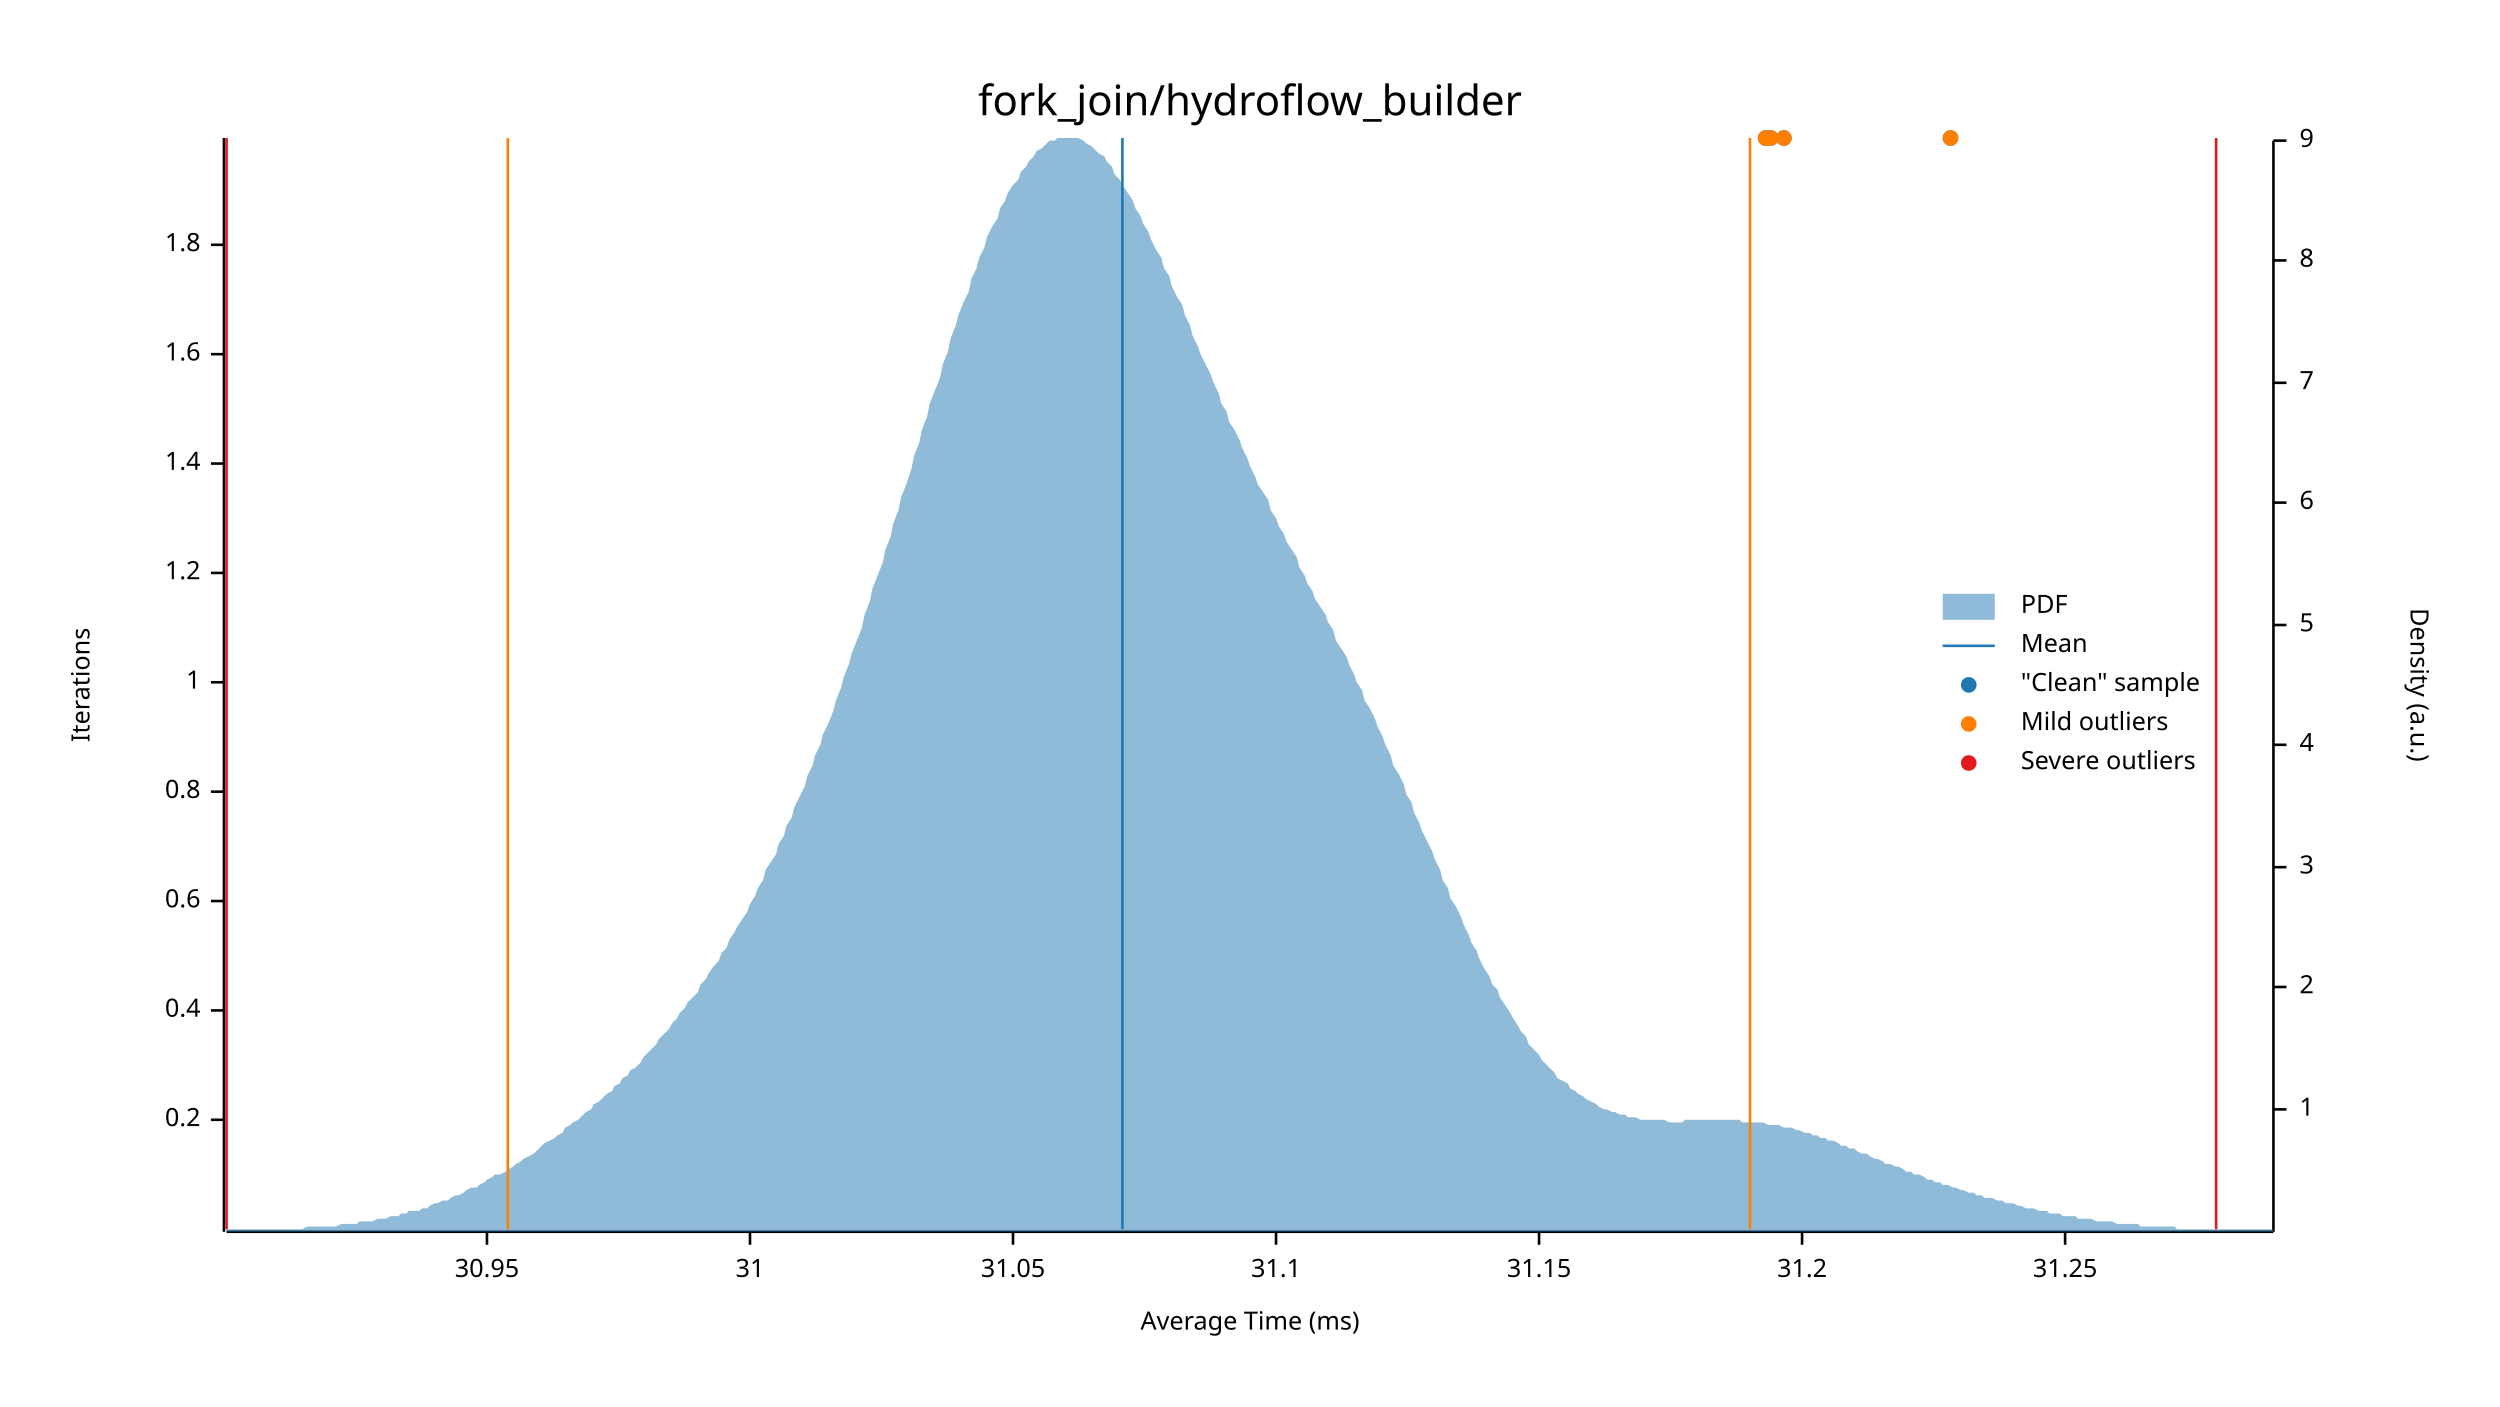
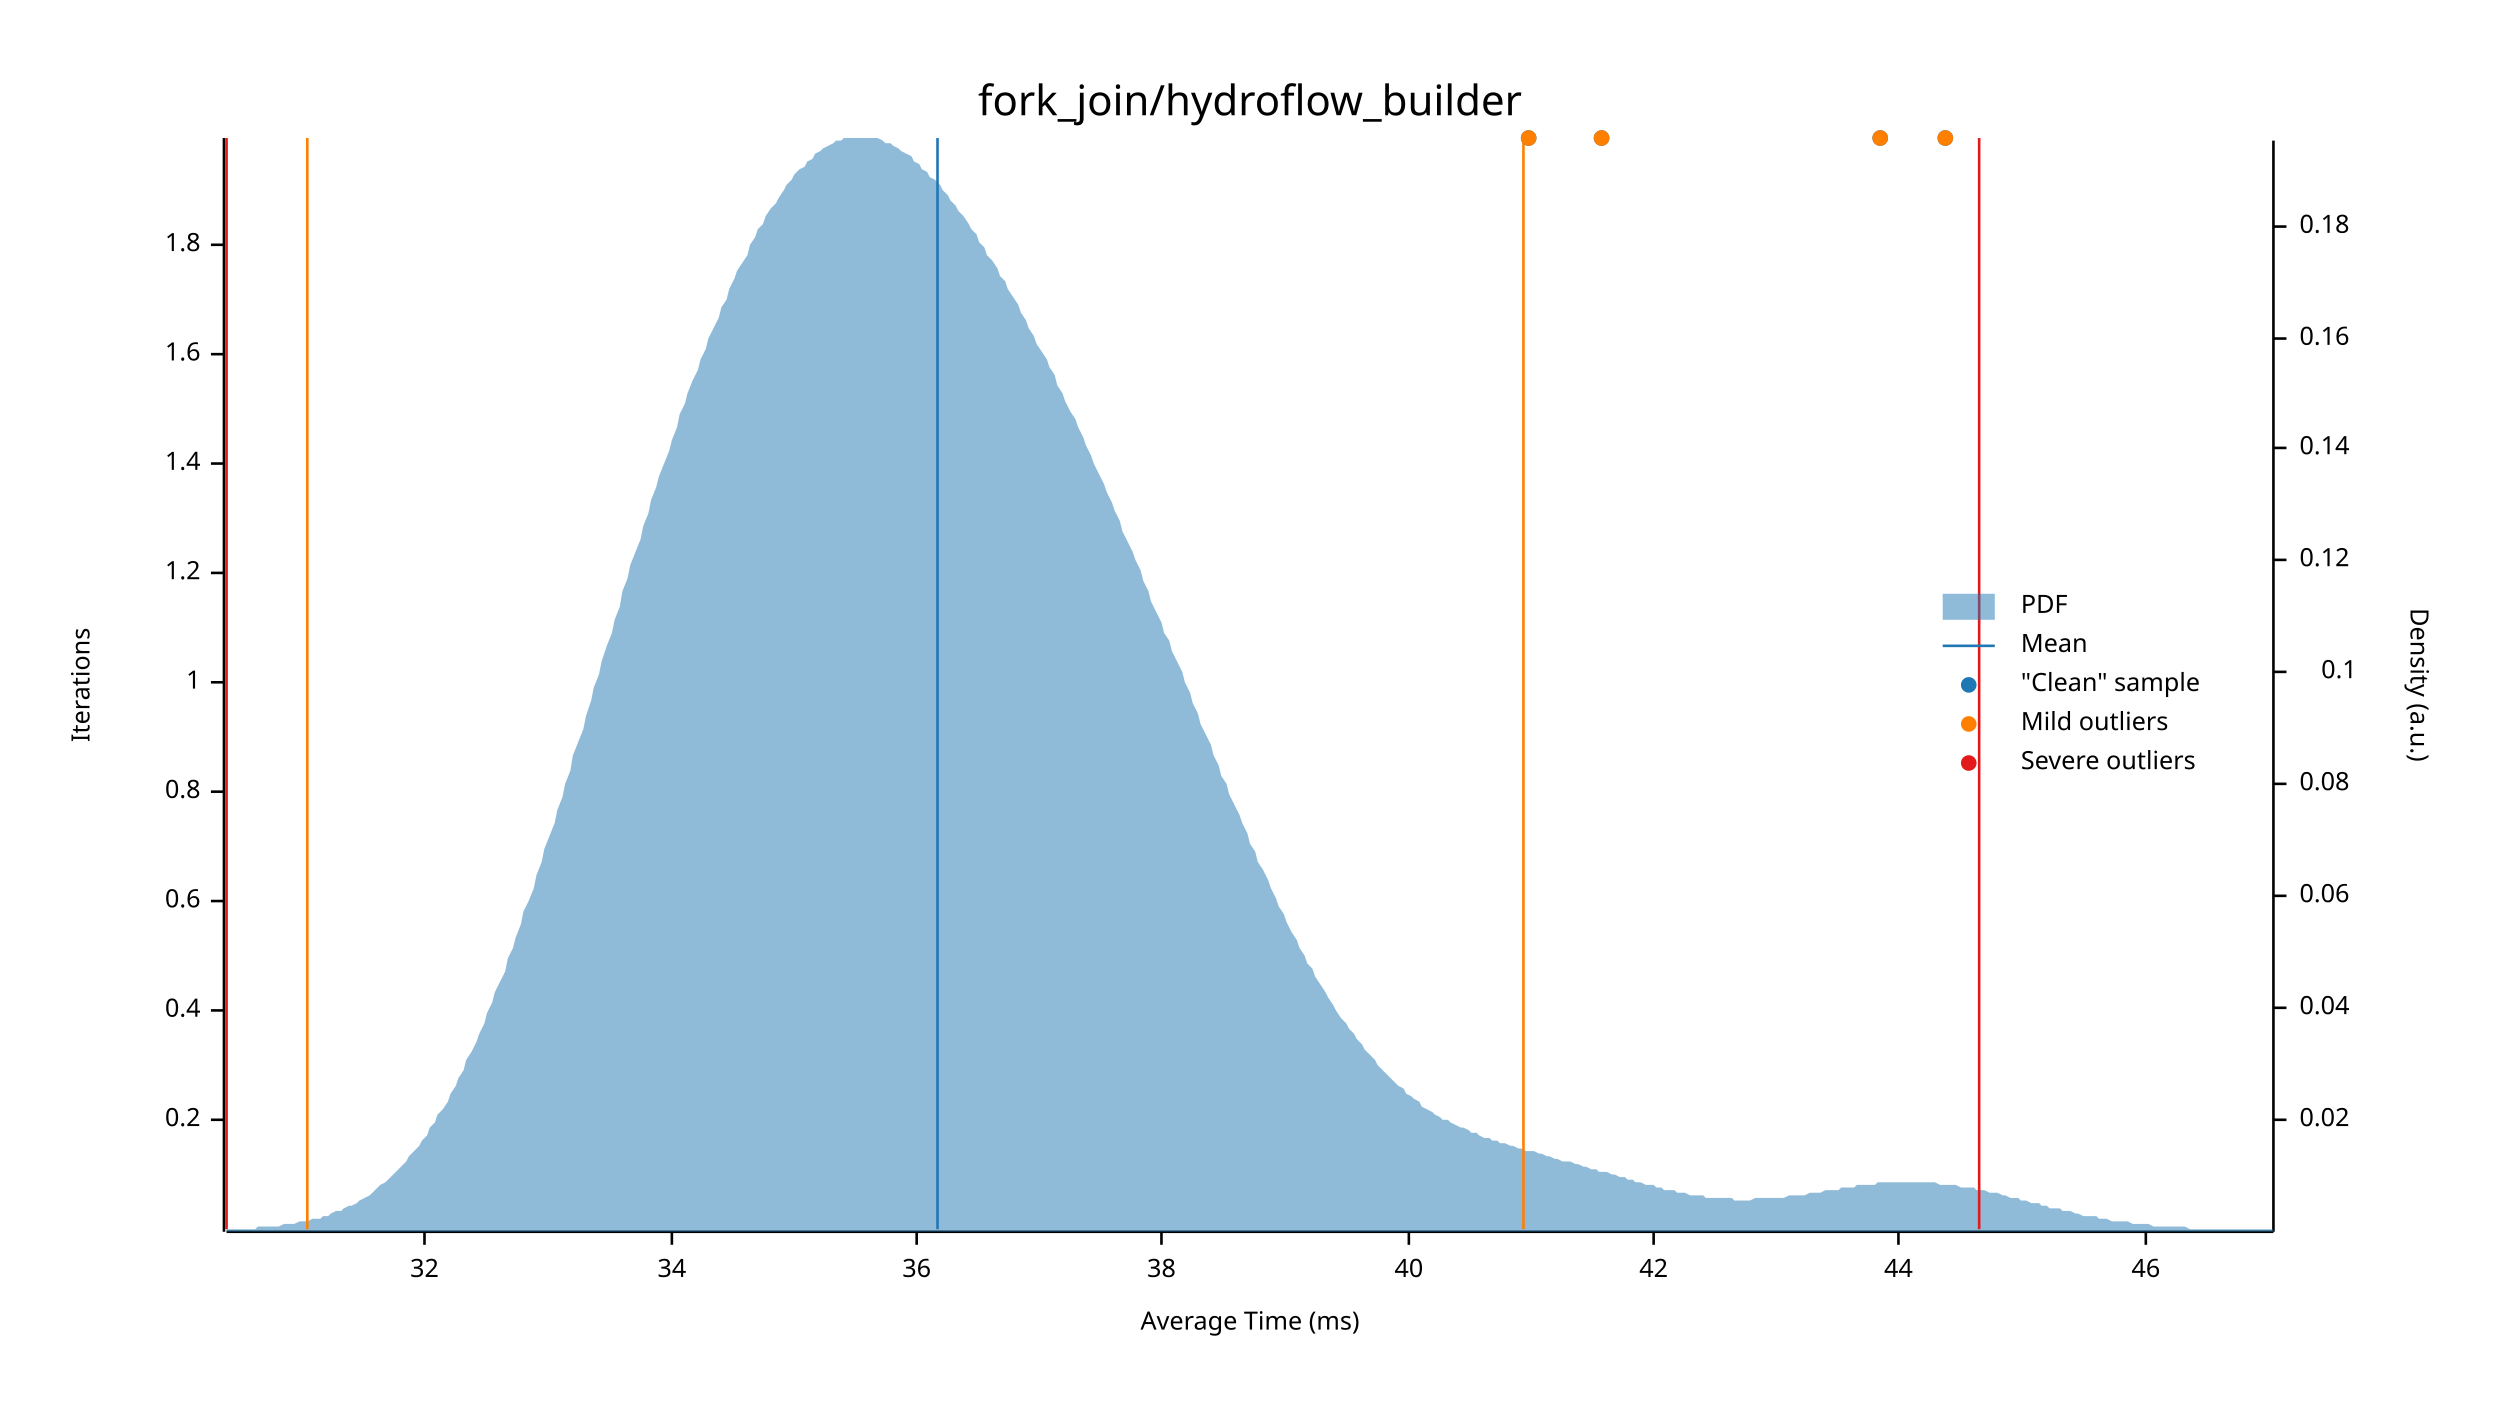
<svg xmlns="http://www.w3.org/2000/svg" width="960" height="540" viewBox="0 0 960 540">
  <text x="480" y="32" dy="0.76em" text-anchor="middle" font-family="sans-serif" font-size="16.129" opacity="1" fill="#000000">
fork_join/hydroflow_builder
</text>
  <text x="27" y="263" dy="0.76em" text-anchor="middle" font-family="sans-serif" font-size="9.677" opacity="1" fill="#000000" transform="rotate(270, 27, 263)">
Iterations
</text>
  <text x="480" y="513" dy="-0.5ex" text-anchor="middle" font-family="sans-serif" font-size="9.677" opacity="1" fill="#000000">
Average Time (ms)
</text>
  <polyline fill="none" opacity="1" stroke="#000000" stroke-width="1" points="86,53 86,473 " />
  <text x="77" y="430" dy="0.5ex" text-anchor="end" font-family="sans-serif" font-size="9.677" opacity="1" fill="#000000">
0.2
</text>
  <polyline fill="none" opacity="1" stroke="#000000" stroke-width="1" points="81,430 86,430 " />
  <text x="77" y="388" dy="0.5ex" text-anchor="end" font-family="sans-serif" font-size="9.677" opacity="1" fill="#000000">
0.4
</text>
  <polyline fill="none" opacity="1" stroke="#000000" stroke-width="1" points="81,388 86,388 " />
  <text x="77" y="346" dy="0.5ex" text-anchor="end" font-family="sans-serif" font-size="9.677" opacity="1" fill="#000000">
0.6
</text>
  <polyline fill="none" opacity="1" stroke="#000000" stroke-width="1" points="81,346 86,346 " />
  <text x="77" y="304" dy="0.5ex" text-anchor="end" font-family="sans-serif" font-size="9.677" opacity="1" fill="#000000">
0.8
</text>
  <polyline fill="none" opacity="1" stroke="#000000" stroke-width="1" points="81,304 86,304 " />
  <text x="77" y="262" dy="0.5ex" text-anchor="end" font-family="sans-serif" font-size="9.677" opacity="1" fill="#000000">
1
</text>
  <polyline fill="none" opacity="1" stroke="#000000" stroke-width="1" points="81,262 86,262 " />
  <text x="77" y="220" dy="0.5ex" text-anchor="end" font-family="sans-serif" font-size="9.677" opacity="1" fill="#000000">
1.2
</text>
  <polyline fill="none" opacity="1" stroke="#000000" stroke-width="1" points="81,220 86,220 " />
  <text x="77" y="178" dy="0.5ex" text-anchor="end" font-family="sans-serif" font-size="9.677" opacity="1" fill="#000000">
1.4
</text>
  <polyline fill="none" opacity="1" stroke="#000000" stroke-width="1" points="81,178 86,178 " />
  <text x="77" y="136" dy="0.5ex" text-anchor="end" font-family="sans-serif" font-size="9.677" opacity="1" fill="#000000">
1.6
</text>
  <polyline fill="none" opacity="1" stroke="#000000" stroke-width="1" points="81,136 86,136 " />
  <text x="77" y="94" dy="0.5ex" text-anchor="end" font-family="sans-serif" font-size="9.677" opacity="1" fill="#000000">
1.8
</text>
  <polyline fill="none" opacity="1" stroke="#000000" stroke-width="1" points="81,94 86,94 " />
  <polyline fill="none" opacity="1" stroke="#000000" stroke-width="1" points="87,473 873,473 " />
-   <text x="187" y="483" dy="0.76em" text-anchor="middle" font-family="sans-serif" font-size="9.677" opacity="1" fill="#000000">
- 30.95
+   <text x="163" y="483" dy="0.76em" text-anchor="middle" font-family="sans-serif" font-size="9.677" opacity="1" fill="#000000">
+ 32
</text>
-   <polyline fill="none" opacity="1" stroke="#000000" stroke-width="1" points="187,473 187,478 " />
-   <text x="288" y="483" dy="0.76em" text-anchor="middle" font-family="sans-serif" font-size="9.677" opacity="1" fill="#000000">
- 31
+   <polyline fill="none" opacity="1" stroke="#000000" stroke-width="1" points="163,473 163,478 " />
+   <text x="258" y="483" dy="0.76em" text-anchor="middle" font-family="sans-serif" font-size="9.677" opacity="1" fill="#000000">
+ 34
</text>
-   <polyline fill="none" opacity="1" stroke="#000000" stroke-width="1" points="288,473 288,478 " />
-   <text x="389" y="483" dy="0.76em" text-anchor="middle" font-family="sans-serif" font-size="9.677" opacity="1" fill="#000000">
- 31.05
+   <polyline fill="none" opacity="1" stroke="#000000" stroke-width="1" points="258,473 258,478 " />
+   <text x="352" y="483" dy="0.76em" text-anchor="middle" font-family="sans-serif" font-size="9.677" opacity="1" fill="#000000">
+ 36
</text>
-   <polyline fill="none" opacity="1" stroke="#000000" stroke-width="1" points="389,473 389,478 " />
-   <text x="490" y="483" dy="0.76em" text-anchor="middle" font-family="sans-serif" font-size="9.677" opacity="1" fill="#000000">
- 31.1
+   <polyline fill="none" opacity="1" stroke="#000000" stroke-width="1" points="352,473 352,478 " />
+   <text x="446" y="483" dy="0.76em" text-anchor="middle" font-family="sans-serif" font-size="9.677" opacity="1" fill="#000000">
+ 38
</text>
-   <polyline fill="none" opacity="1" stroke="#000000" stroke-width="1" points="490,473 490,478 " />
-   <text x="591" y="483" dy="0.76em" text-anchor="middle" font-family="sans-serif" font-size="9.677" opacity="1" fill="#000000">
- 31.15
+   <polyline fill="none" opacity="1" stroke="#000000" stroke-width="1" points="446,473 446,478 " />
+   <text x="541" y="483" dy="0.76em" text-anchor="middle" font-family="sans-serif" font-size="9.677" opacity="1" fill="#000000">
+ 40
</text>
-   <polyline fill="none" opacity="1" stroke="#000000" stroke-width="1" points="591,473 591,478 " />
-   <text x="692" y="483" dy="0.76em" text-anchor="middle" font-family="sans-serif" font-size="9.677" opacity="1" fill="#000000">
- 31.2
+   <polyline fill="none" opacity="1" stroke="#000000" stroke-width="1" points="541,473 541,478 " />
+   <text x="635" y="483" dy="0.76em" text-anchor="middle" font-family="sans-serif" font-size="9.677" opacity="1" fill="#000000">
+ 42
</text>
-   <polyline fill="none" opacity="1" stroke="#000000" stroke-width="1" points="692,473 692,478 " />
-   <text x="793" y="483" dy="0.76em" text-anchor="middle" font-family="sans-serif" font-size="9.677" opacity="1" fill="#000000">
- 31.25
+   <polyline fill="none" opacity="1" stroke="#000000" stroke-width="1" points="635,473 635,478 " />
+   <text x="729" y="483" dy="0.76em" text-anchor="middle" font-family="sans-serif" font-size="9.677" opacity="1" fill="#000000">
+ 44
</text>
-   <polyline fill="none" opacity="1" stroke="#000000" stroke-width="1" points="793,473 793,478 " />
+   <polyline fill="none" opacity="1" stroke="#000000" stroke-width="1" points="729,473 729,478 " />
+   <text x="824" y="483" dy="0.76em" text-anchor="middle" font-family="sans-serif" font-size="9.677" opacity="1" fill="#000000">
+ 46
+ </text>
+   <polyline fill="none" opacity="1" stroke="#000000" stroke-width="1" points="824,473 824,478 " />
  <text x="933" y="263" dy="0.76em" text-anchor="middle" font-family="sans-serif" font-size="9.677" opacity="1" fill="#000000" transform="rotate(90, 933, 263)">
Density (a.u.)
</text>
  <polyline fill="none" opacity="1" stroke="#000000" stroke-width="1" points="873,54 873,473 " />
-   <text x="883" y="426" dy="0.5ex" text-anchor="start" font-family="sans-serif" font-size="9.677" opacity="1" fill="#000000">
- 1
+   <text x="883" y="430" dy="0.5ex" text-anchor="start" font-family="sans-serif" font-size="9.677" opacity="1" fill="#000000">
+ 0.02
</text>
-   <polyline fill="none" opacity="1" stroke="#000000" stroke-width="1" points="873,426 878,426 " />
-   <text x="883" y="379" dy="0.5ex" text-anchor="start" font-family="sans-serif" font-size="9.677" opacity="1" fill="#000000">
- 2
+   <polyline fill="none" opacity="1" stroke="#000000" stroke-width="1" points="873,430 878,430 " />
+   <text x="883" y="387" dy="0.5ex" text-anchor="start" font-family="sans-serif" font-size="9.677" opacity="1" fill="#000000">
+ 0.04
</text>
-   <polyline fill="none" opacity="1" stroke="#000000" stroke-width="1" points="873,379 878,379 " />
-   <text x="883" y="333" dy="0.5ex" text-anchor="start" font-family="sans-serif" font-size="9.677" opacity="1" fill="#000000">
- 3
+   <polyline fill="none" opacity="1" stroke="#000000" stroke-width="1" points="873,387 878,387 " />
+   <text x="883" y="344" dy="0.5ex" text-anchor="start" font-family="sans-serif" font-size="9.677" opacity="1" fill="#000000">
+ 0.06
</text>
-   <polyline fill="none" opacity="1" stroke="#000000" stroke-width="1" points="873,333 878,333 " />
-   <text x="883" y="286" dy="0.5ex" text-anchor="start" font-family="sans-serif" font-size="9.677" opacity="1" fill="#000000">
- 4
+   <polyline fill="none" opacity="1" stroke="#000000" stroke-width="1" points="873,344 878,344 " />
+   <text x="883" y="301" dy="0.5ex" text-anchor="start" font-family="sans-serif" font-size="9.677" opacity="1" fill="#000000">
+ 0.08
</text>
-   <polyline fill="none" opacity="1" stroke="#000000" stroke-width="1" points="873,286 878,286 " />
-   <text x="883" y="240" dy="0.5ex" text-anchor="start" font-family="sans-serif" font-size="9.677" opacity="1" fill="#000000">
- 5
+   <polyline fill="none" opacity="1" stroke="#000000" stroke-width="1" points="873,301 878,301 " />
+   <text x="905" y="258" dy="0.5ex" text-anchor="end" font-family="sans-serif" font-size="9.677" opacity="1" fill="#000000">
+ 0.1
</text>
-   <polyline fill="none" opacity="1" stroke="#000000" stroke-width="1" points="873,240 878,240 " />
-   <text x="883" y="193" dy="0.5ex" text-anchor="start" font-family="sans-serif" font-size="9.677" opacity="1" fill="#000000">
- 6
+   <polyline fill="none" opacity="1" stroke="#000000" stroke-width="1" points="873,258 878,258 " />
+   <text x="883" y="215" dy="0.5ex" text-anchor="start" font-family="sans-serif" font-size="9.677" opacity="1" fill="#000000">
+ 0.12
</text>
-   <polyline fill="none" opacity="1" stroke="#000000" stroke-width="1" points="873,193 878,193 " />
-   <text x="883" y="147" dy="0.5ex" text-anchor="start" font-family="sans-serif" font-size="9.677" opacity="1" fill="#000000">
- 7
+   <polyline fill="none" opacity="1" stroke="#000000" stroke-width="1" points="873,215 878,215 " />
+   <text x="883" y="172" dy="0.5ex" text-anchor="start" font-family="sans-serif" font-size="9.677" opacity="1" fill="#000000">
+ 0.14
</text>
-   <polyline fill="none" opacity="1" stroke="#000000" stroke-width="1" points="873,147 878,147 " />
-   <text x="883" y="100" dy="0.5ex" text-anchor="start" font-family="sans-serif" font-size="9.677" opacity="1" fill="#000000">
- 8
+   <polyline fill="none" opacity="1" stroke="#000000" stroke-width="1" points="873,172 878,172 " />
+   <text x="883" y="130" dy="0.5ex" text-anchor="start" font-family="sans-serif" font-size="9.677" opacity="1" fill="#000000">
+ 0.16
</text>
-   <polyline fill="none" opacity="1" stroke="#000000" stroke-width="1" points="873,100 878,100 " />
-   <text x="883" y="54" dy="0.5ex" text-anchor="start" font-family="sans-serif" font-size="9.677" opacity="1" fill="#000000">
- 9
+   <polyline fill="none" opacity="1" stroke="#000000" stroke-width="1" points="873,130 878,130 " />
+   <text x="883" y="87" dy="0.5ex" text-anchor="start" font-family="sans-serif" font-size="9.677" opacity="1" fill="#000000">
+ 0.18
</text>
-   <polyline fill="none" opacity="1" stroke="#000000" stroke-width="1" points="873,54 878,54 " />
-   <polygon opacity="0.5" fill="#1F78B4" points="87,472 88,472 90,472 91,472 93,472 94,472 96,472 98,472 99,472 101,472 102,472 104,472 105,472 107,472 109,472 110,472 112,472 113,472 115,472 116,472 118,471 120,471 121,471 123,471 124,471 126,471 127,471 129,471 131,470 132,470 134,470 135,470 137,470 138,469 140,469 142,469 143,469 145,468 146,468 148,468 150,467 151,467 153,467 154,466 156,466 157,465 159,465 161,465 162,464 164,464 165,463 167,462 168,462 170,461 172,461 173,460 175,459 176,459 178,458 179,457 181,456 183,456 184,455 186,454 187,453 189,452 190,451 192,451 194,450 195,449 197,448 198,447 200,446 201,445 203,444 205,443 206,442 208,440 209,439 211,438 213,437 214,436 216,435 217,433 219,432 220,431 222,430 224,428 225,427 227,426 228,424 230,423 231,422 233,420 235,419 236,417 238,416 239,414 241,413 242,411 244,410 246,408 247,406 249,404 250,403 252,401 253,399 255,397 257,395 258,393 260,391 261,389 263,387 264,385 266,383 268,381 269,378 271,376 272,374 274,371 276,369 277,366 279,364 280,361 282,358 283,356 285,353 287,350 288,347 290,344 291,341 293,338 294,334 296,331 298,328 299,324 301,321 302,317 304,314 305,310 307,306 309,302 310,298 312,294 313,290 315,286 316,282 318,278 320,273 321,269 323,264 324,260 326,255 327,251 329,246 331,241 332,236 334,231 335,226 337,221 339,216 340,211 342,206 343,201 345,196 346,191 348,186 350,180 351,175 353,170 354,165 356,160 357,155 359,150 361,145 362,140 364,135 365,130 367,125 368,121 370,116 372,112 373,107 375,103 376,99 378,95 379,91 381,87 383,84 384,80 386,77 387,74 389,71 391,69 392,66 394,64 395,62 397,60 398,58 400,57 402,55 403,54 405,54 406,53 408,53 409,53 411,53 413,53 414,53 416,54 417,55 419,56 420,57 422,59 424,60 425,62 427,64 428,67 430,69 431,71 433,74 435,77 436,80 438,83 439,86 441,89 442,92 444,96 446,99 447,103 449,106 450,110 452,114 454,117 455,121 457,125 458,129 460,133 461,136 463,140 465,144 466,147 468,151 469,155 471,158 472,162 474,165 476,169 477,172 479,176 480,179 482,183 483,186 485,189 487,192 488,196 490,199 491,202 493,205 494,208 496,211 498,214 499,218 501,221 502,224 504,227 505,230 507,233 509,236 510,239 512,242 513,246 515,249 517,252 518,255 520,259 521,262 523,265 524,269 526,272 528,276 529,279 531,283 532,286 534,290 535,294 537,297 539,301 540,305 542,308 543,312 545,316 546,319 548,323 550,327 551,330 553,334 554,338 556,341 557,345 559,348 561,352 562,355 564,359 565,362 567,365 568,368 570,372 572,375 573,378 575,380 576,383 578,386 580,389 581,391 583,394 584,396 586,398 587,401 589,403 591,405 592,407 594,409 595,410 597,412 598,414 600,415 602,416 603,418 605,419 606,420 608,421 609,422 611,423 613,424 614,425 616,426 617,426 619,427 620,427 622,428 624,428 625,429 627,429 628,429 630,430 632,430 633,430 635,430 636,430 638,430 639,430 641,431 643,431 644,431 646,431 647,430 649,430 650,430 652,430 654,430 655,430 657,430 658,430 660,430 661,430 663,430 665,430 666,430 668,430 669,431 671,431 672,431 674,431 676,431 677,431 679,432 680,432 682,432 683,432 685,433 687,433 688,433 690,434 691,434 693,435 695,435 696,436 698,436 699,437 701,437 702,438 704,438 706,439 707,440 709,440 710,441 712,441 713,442 715,443 717,443 718,444 720,445 721,445 723,446 724,447 726,447 728,448 729,448 731,449 732,450 734,450 735,451 737,451 739,452 740,453 742,453 743,454 745,454 746,455 748,455 750,456 751,456 753,457 754,457 756,458 758,458 759,459 761,459 762,460 764,460 765,460 767,461 769,461 770,462 772,462 773,462 775,463 776,463 778,464 780,464 781,464 783,465 784,465 786,465 787,466 789,466 791,466 792,467 794,467 795,467 797,467 798,468 800,468 802,468 803,468 805,469 806,469 808,469 809,469 811,469 813,470 814,470 816,470 817,470 819,470 821,470 822,471 824,471 825,471 827,471 828,471 830,471 832,471 833,471 835,471 836,472 838,472 839,472 841,472 843,472 844,472 846,472 847,472 849,472 850,472 852,472 854,472 855,472 857,472 858,472 860,472 861,472 863,472 865,472 866,472 868,472 869,472 871,472 873,472 873,473 87,473 " />
-   <polyline fill="none" opacity="1" stroke="#1F78B4" stroke-width="1" points="431,472 431,53 " />
-   <polyline fill="none" opacity="1" stroke="#FF7F00" stroke-width="1" points="195,472 195,53 " />
-   <polyline fill="none" opacity="1" stroke="#FF7F00" stroke-width="1" points="672,472 672,53 " />
+   <polyline fill="none" opacity="1" stroke="#000000" stroke-width="1" points="873,87 878,87 " />
+   <polygon opacity="0.5" fill="#1F78B4" points="87,472 88,472 90,472 91,472 93,472 94,472 96,472 98,472 99,471 101,471 102,471 104,471 105,471 107,471 109,470 110,470 112,470 113,470 115,469 116,469 118,469 120,468 121,468 123,468 124,467 126,467 127,466 129,465 131,465 132,464 134,463 135,463 137,462 138,461 140,460 142,459 143,458 145,456 146,455 148,454 150,452 151,451 153,449 154,448 156,446 157,444 159,442 161,440 162,438 164,436 165,433 167,431 168,428 170,426 172,423 173,420 175,417 176,414 178,411 179,407 181,404 183,400 184,397 186,393 187,389 189,385 190,381 192,377 194,373 195,368 197,364 198,360 200,355 201,350 203,346 205,341 206,336 208,331 209,326 211,321 213,316 214,311 216,306 217,301 219,296 220,290 222,285 224,280 225,275 227,269 228,264 230,259 231,254 233,248 235,243 236,238 238,233 239,227 241,222 242,217 244,212 246,207 247,202 249,197 250,192 252,187 253,183 255,178 257,173 258,169 260,164 261,159 263,155 264,151 266,146 268,142 269,138 271,134 272,130 274,126 276,122 277,118 279,115 280,111 282,107 283,104 285,101 287,98 288,94 290,91 291,88 293,86 294,83 296,80 298,78 299,76 301,73 302,71 304,69 305,67 307,65 309,64 310,62 312,61 313,59 315,58 316,57 318,56 320,55 321,54 323,54 324,53 326,53 327,53 329,53 331,53 332,53 334,53 335,53 337,53 339,54 340,55 342,55 343,56 345,57 346,58 348,59 350,60 351,62 353,63 354,65 356,66 357,68 359,69 361,71 362,73 364,75 365,77 367,79 368,81 370,83 372,86 373,88 375,90 376,93 378,95 379,98 381,100 383,103 384,106 386,108 387,111 389,114 391,117 392,120 394,123 395,126 397,129 398,132 400,135 402,138 403,141 405,144 406,148 408,151 409,154 411,158 413,161 414,164 416,168 417,171 419,175 420,178 422,182 424,186 425,189 427,193 428,196 430,200 431,204 433,208 435,212 436,215 438,219 439,223 441,227 442,231 444,235 446,239 447,243 449,246 450,250 452,254 454,258 455,262 457,266 458,270 460,274 461,278 463,282 465,286 466,290 468,294 469,298 471,301 472,305 474,309 476,313 477,316 479,320 480,324 482,327 483,331 485,334 487,338 488,341 490,345 491,348 493,351 494,354 496,358 498,361 499,364 501,367 502,370 504,372 505,375 507,378 509,381 510,383 512,386 513,388 515,391 517,393 518,395 520,397 521,399 523,401 524,403 526,405 528,407 529,409 531,411 532,412 534,414 535,415 537,417 539,418 540,420 542,421 543,422 545,423 546,425 548,426 550,427 551,428 553,429 554,430 556,430 557,431 559,432 561,433 562,433 564,434 565,435 567,435 568,436 570,437 572,437 573,438 575,438 576,439 578,439 580,440 581,440 583,441 584,441 586,442 587,442 589,442 591,443 592,443 594,444 595,444 597,445 598,445 600,446 602,446 603,446 605,447 606,447 608,448 609,448 611,449 613,449 614,450 616,450 617,450 619,451 620,451 622,452 624,452 625,453 627,453 628,454 630,454 632,455 633,455 635,455 636,456 638,456 639,457 641,457 643,457 644,458 646,458 647,458 649,459 650,459 652,459 654,459 655,460 657,460 658,460 660,460 661,460 663,460 665,460 666,461 668,461 669,461 671,461 672,461 674,460 676,460 677,460 679,460 680,460 682,460 683,460 685,460 687,459 688,459 690,459 691,459 693,459 695,458 696,458 698,458 699,458 701,457 702,457 704,457 706,457 707,456 709,456 710,456 712,456 713,455 715,455 717,455 718,455 720,455 721,454 723,454 724,454 726,454 728,454 729,454 731,454 732,454 734,454 735,454 737,454 739,454 740,454 742,454 743,454 745,455 746,455 748,455 750,455 751,455 753,456 754,456 756,456 758,456 759,457 761,457 762,457 764,458 765,458 767,458 769,459 770,459 772,460 773,460 775,460 776,461 778,461 780,462 781,462 783,462 784,463 786,463 787,464 789,464 791,464 792,465 794,465 795,465 797,466 798,466 800,467 802,467 803,467 805,467 806,468 808,468 809,468 811,469 813,469 814,469 816,469 817,469 819,470 821,470 822,470 824,470 825,470 827,471 828,471 830,471 832,471 833,471 835,471 836,471 838,471 839,471 841,472 843,472 844,472 846,472 847,472 849,472 850,472 852,472 854,472 855,472 857,472 858,472 860,472 861,472 863,472 865,472 866,472 868,472 869,472 871,472 873,472 873,473 87,473 " />
+   <polyline fill="none" opacity="1" stroke="#1F78B4" stroke-width="1" points="360,472 360,53 " />
+   <polyline fill="none" opacity="1" stroke="#FF7F00" stroke-width="1" points="118,472 118,53 " />
+   <polyline fill="none" opacity="1" stroke="#FF7F00" stroke-width="1" points="585,472 585,53 " />
  <polyline fill="none" opacity="1" stroke="#E31A1C" stroke-width="1" points="87,472 87,53 " />
-   <polyline fill="none" opacity="1" stroke="#E31A1C" stroke-width="1" points="851,472 851,53 " />
-   <circle cx="749" cy="53" r="3" opacity="1" fill="#1F78B4" stroke="none" stroke-width="1" />
-   <circle cx="678" cy="53" r="3" opacity="1" fill="#1F78B4" stroke="none" stroke-width="1" />
-   <circle cx="680" cy="53" r="3" opacity="1" fill="#1F78B4" stroke="none" stroke-width="1" />
-   <circle cx="685" cy="53" r="3" opacity="1" fill="#1F78B4" stroke="none" stroke-width="1" />
-   <circle cx="749" cy="53" r="3" opacity="1" fill="#FF7F00" stroke="none" stroke-width="1" />
-   <circle cx="678" cy="53" r="3" opacity="1" fill="#FF7F00" stroke="none" stroke-width="1" />
-   <circle cx="680" cy="53" r="3" opacity="1" fill="#FF7F00" stroke="none" stroke-width="1" />
-   <circle cx="685" cy="53" r="3" opacity="1" fill="#FF7F00" stroke="none" stroke-width="1" />
+   <polyline fill="none" opacity="1" stroke="#E31A1C" stroke-width="1" points="760,472 760,53 " />
+   <circle cx="615" cy="53" r="3" opacity="1" fill="#1F78B4" stroke="none" stroke-width="1" />
+   <circle cx="722" cy="53" r="3" opacity="1" fill="#1F78B4" stroke="none" stroke-width="1" />
+   <circle cx="747" cy="53" r="3" opacity="1" fill="#1F78B4" stroke="none" stroke-width="1" />
+   <circle cx="587" cy="53" r="3" opacity="1" fill="#1F78B4" stroke="none" stroke-width="1" />
+   <circle cx="615" cy="53" r="3" opacity="1" fill="#FF7F00" stroke="none" stroke-width="1" />
+   <circle cx="722" cy="53" r="3" opacity="1" fill="#FF7F00" stroke="none" stroke-width="1" />
+   <circle cx="747" cy="53" r="3" opacity="1" fill="#FF7F00" stroke="none" stroke-width="1" />
+   <circle cx="587" cy="53" r="3" opacity="1" fill="#FF7F00" stroke="none" stroke-width="1" />
  <text x="776" y="228" dy="0.76em" text-anchor="start" font-family="sans-serif" font-size="9.677" opacity="1" fill="#000000">
PDF
</text>
  <text x="776" y="243" dy="0.76em" text-anchor="start" font-family="sans-serif" font-size="9.677" opacity="1" fill="#000000">
Mean
</text>
  <text x="776" y="258" dy="0.76em" text-anchor="start" font-family="sans-serif" font-size="9.677" opacity="1" fill="#000000">
"Clean" sample
</text>
  <text x="776" y="273" dy="0.76em" text-anchor="start" font-family="sans-serif" font-size="9.677" opacity="1" fill="#000000">
Mild outliers
</text>
  <text x="776" y="288" dy="0.76em" text-anchor="start" font-family="sans-serif" font-size="9.677" opacity="1" fill="#000000">
Severe outliers
</text>
  <rect x="746" y="228" width="20" height="10" opacity="0.5" fill="#1F78B4" stroke="none" />
  <polyline fill="none" opacity="1" stroke="#1F78B4" stroke-width="1" points="746,248 766,248 " />
  <circle cx="756" cy="263" r="3" opacity="1" fill="#1F78B4" stroke="none" stroke-width="1" />
  <circle cx="756" cy="278" r="3" opacity="1" fill="#FF7F00" stroke="none" stroke-width="1" />
  <circle cx="756" cy="293" r="3" opacity="1" fill="#E31A1C" stroke="none" stroke-width="1" />
</svg>
